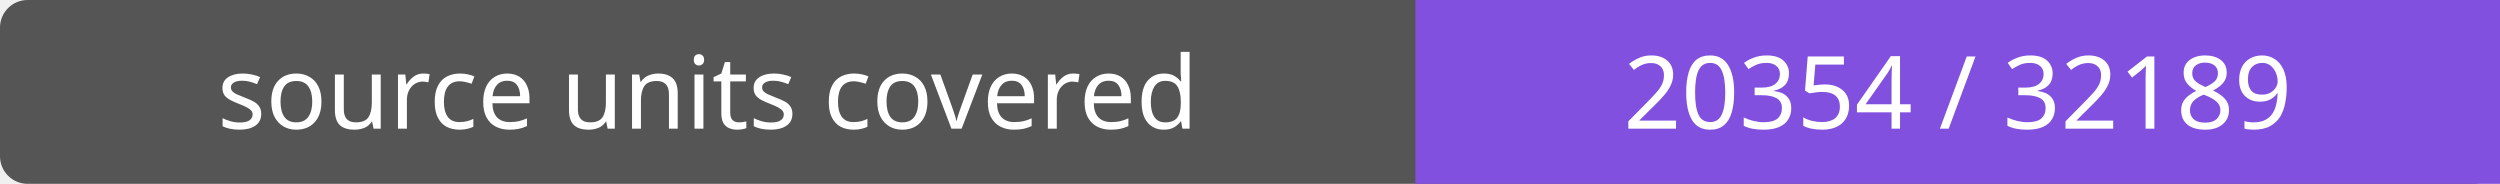
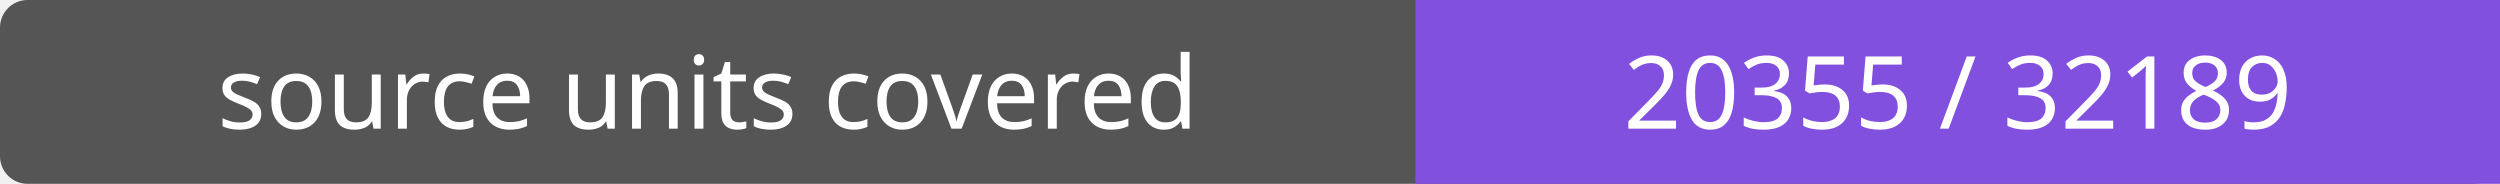
- <svg xmlns="http://www.w3.org/2000/svg" width="272" height="20" role="img" aria-label="source units covered: 20354 / 32189">
+ <svg xmlns="http://www.w3.org/2000/svg" width="272" height="20" role="img" aria-label="source units covered: 20355 / 32189">
  <rect width="272" height="20" rx="3" fill="#555" />
  <path fill="#8250df" d="M154 0h118v20H154z" />
  <g fill="#fff" text-anchor="middle" font-family="Verdana,sans-serif" font-size="11">
    <text x="77.0" y="14">source units covered</text>
-     <text x="213.0" y="14">20354 / 32189</text>
+     <text x="213.0" y="14">20355 / 32189</text>
  </g>
</svg>
